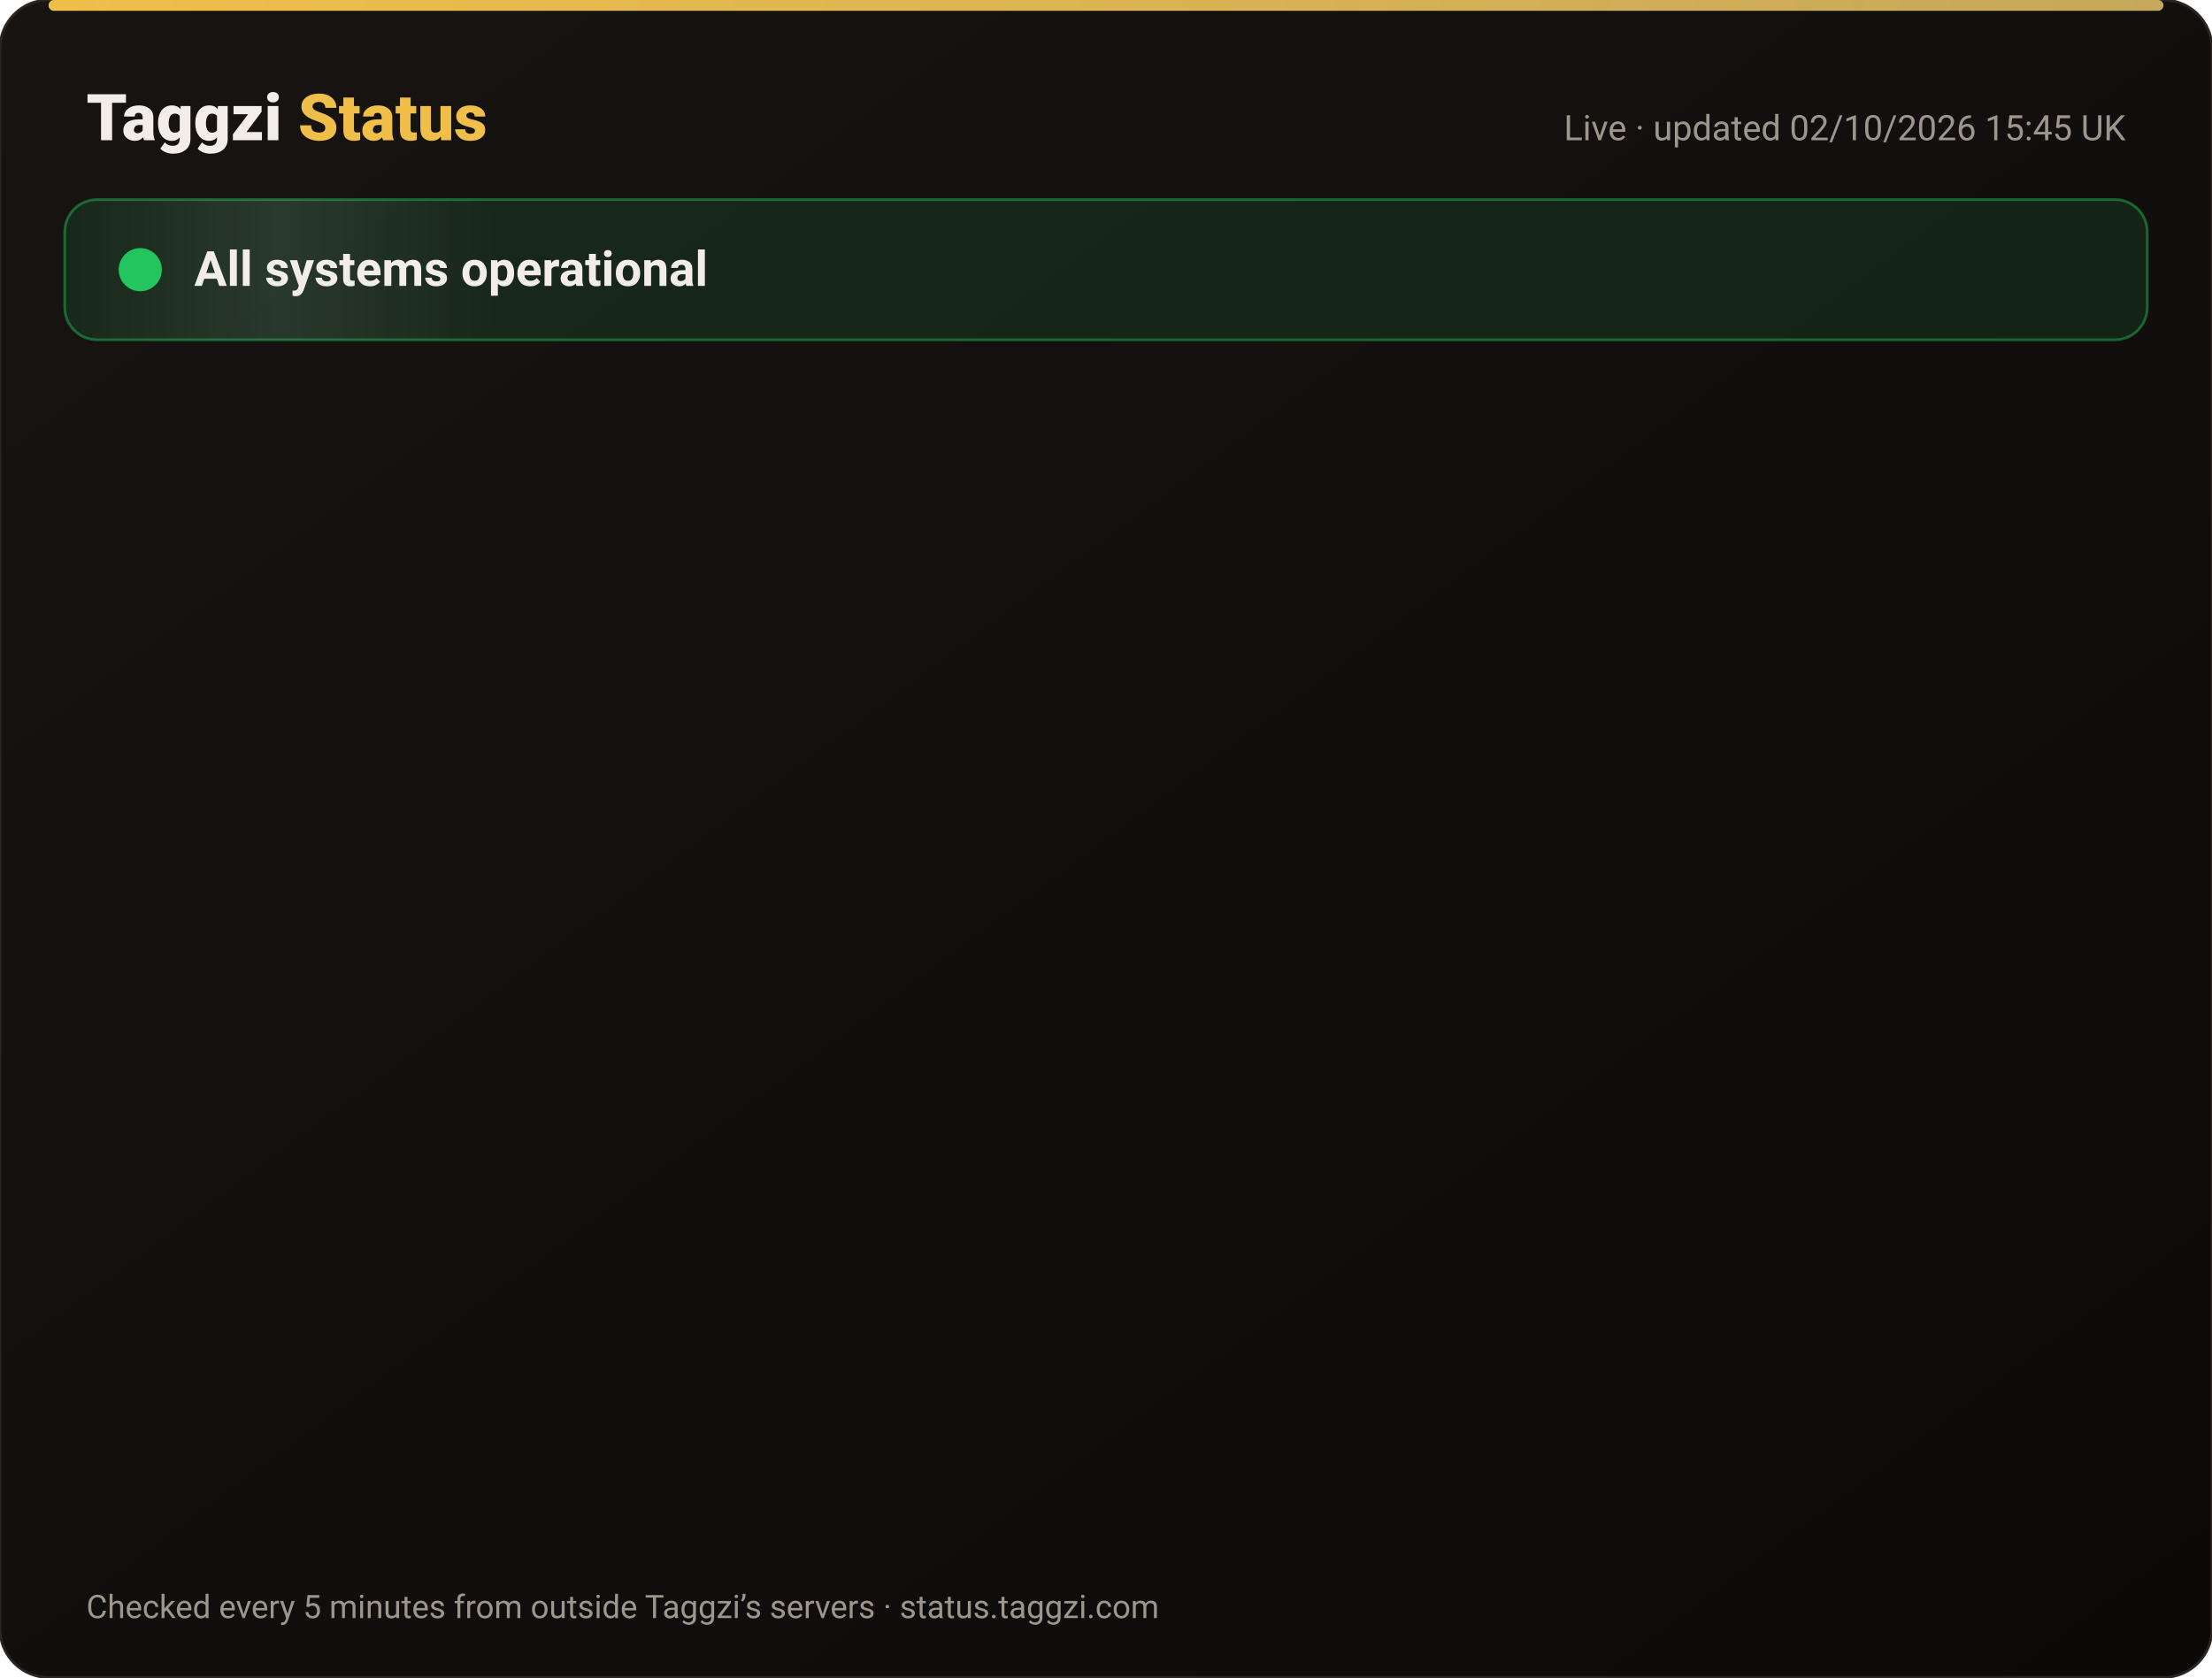
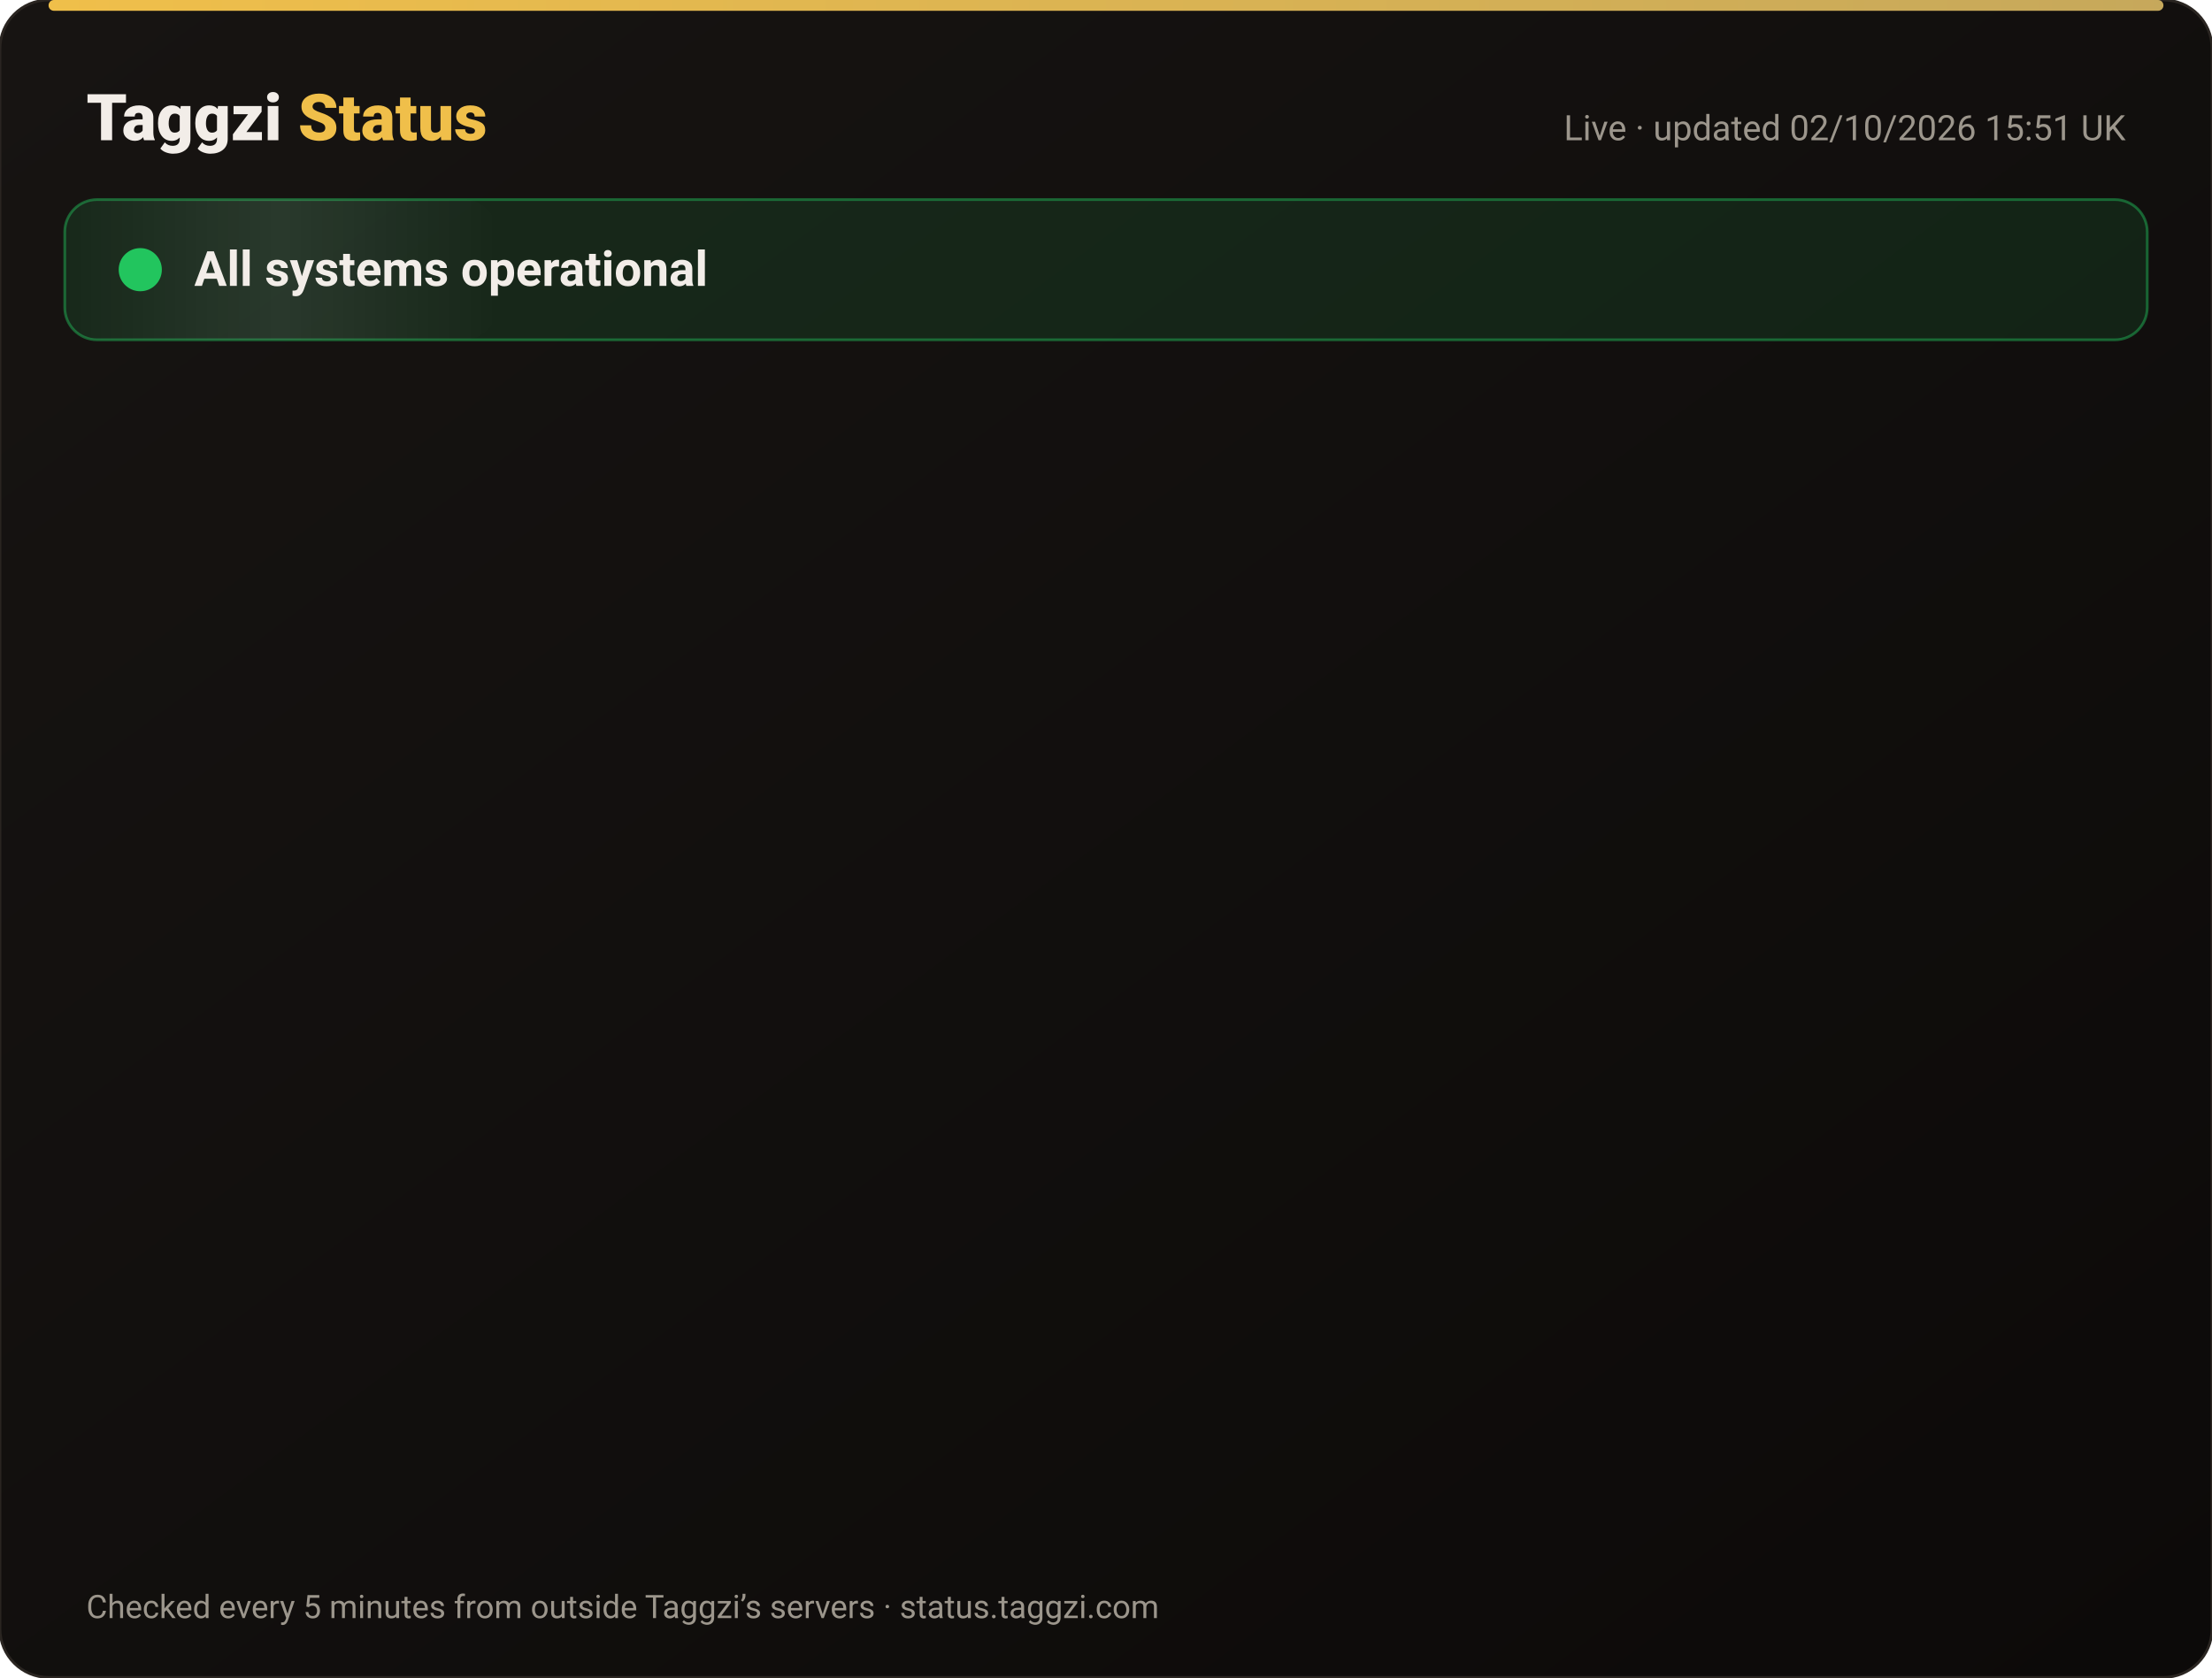
<svg xmlns="http://www.w3.org/2000/svg" width="820" height="622" viewBox="0 0 820 622" font-family="-apple-system,Segoe UI,Roboto,Helvetica,Arial,sans-serif">
  <defs>
    <linearGradient id="bg" x1="0" y1="0" x2="1" y2="1">
      <stop offset="0" stop-color="#171412" />
      <stop offset="1" stop-color="#0C0A09" />
    </linearGradient>
    <linearGradient id="gold" x1="0" x2="1">
      <stop offset="0" stop-color="#F0BF4A" />
      <stop offset="1" stop-color="#c6a85b" />
    </linearGradient>
    <linearGradient id="shine" x1="0" x2="1">
      <stop offset="0" stop-color="#fff" stop-opacity="0" />
      <stop offset=".5" stop-color="#fff" stop-opacity=".08" />
      <stop offset="1" stop-color="#fff" stop-opacity="0" />
    </linearGradient>
  </defs>
  <rect width="820" height="622" rx="18" fill="url(#bg)" stroke="#2a2521" />
  <rect x="18" y="0" width="784" height="4" rx="2" fill="url(#gold)" />
  <text x="32" y="52" font-size="24" font-weight="800" fill="#F2EDE8">Taggzi <tspan fill="#F0BF4A">Status</tspan>
  </text>
-   <text x="788" y="52" font-size="13" fill="#9C968C" text-anchor="end">Live · updated 02/10/2026 15:45 UK</text>
+   <text x="788" y="52" font-size="13" fill="#9C968C" text-anchor="end">Live · updated 02/10/2026 15:51 UK</text>
  <rect x="24" y="74" width="772" height="52" rx="12" fill="#22c55e" fill-opacity=".12" stroke="#22c55e" stroke-opacity=".45" />
  <rect x="24" y="74" width="160" height="52" rx="12" fill="url(#shine)">
    <animate attributeName="x" from="-160" to="820" dur="4s" repeatCount="indefinite" />
  </rect>
  <circle cx="52" cy="100" r="7" fill="#22c55e" />
  <circle cx="52" cy="100" r="7" fill="none" stroke="#22c55e" stroke-width="2">
    <animate attributeName="r" values="7;15;7" dur="2s" repeatCount="indefinite" />
    <animate attributeName="opacity" values=".9;0;.9" dur="2s" repeatCount="indefinite" />
  </circle>
  <text x="72" y="106" font-size="18" font-weight="700" fill="#F2EDE8">All systems operational</text>
  <g opacity="0">
    <animate attributeName="opacity" from="0" to="1" begin="0.00s" dur=".6s" fill="freeze" />
    <line x1="32" y1="188" x2="788" y2="188" stroke="#2a2521" />
    <circle cx="44" cy="166" r="6" fill="#22c55e">
      <animate attributeName="opacity" values="1;.45;1" dur="2.4s" begin="0.00s" repeatCount="indefinite" />
    </circle>
    <text x="62" y="171" font-size="15" font-weight="650" fill="#F2EDE8">Website</text>
    <text x="630" y="171" font-size="13" fill="#9C968C" text-anchor="end">100.00% uptime</text>
    <rect x="648" y="154" width="140" height="24" rx="12" fill="#22c55e" fill-opacity=".14" stroke="#22c55e" stroke-opacity=".5" />
    <text x="718" y="171" font-size="12" font-weight="700" fill="#22c55e" text-anchor="middle">Operational</text>
  </g>
  <g opacity="0">
    <animate attributeName="opacity" from="0" to="1" begin="0.15s" dur=".6s" fill="freeze" />
    <line x1="32" y1="234" x2="788" y2="234" stroke="#2a2521" />
    <circle cx="44" cy="212" r="6" fill="#22c55e">
      <animate attributeName="opacity" values="1;.45;1" dur="2.4s" begin="0.15s" repeatCount="indefinite" />
    </circle>
    <text x="62" y="217" font-size="15" font-weight="650" fill="#F2EDE8">Tag scans</text>
    <text x="630" y="217" font-size="13" fill="#9C968C" text-anchor="end">100.00% uptime</text>
    <rect x="648" y="200" width="140" height="24" rx="12" fill="#22c55e" fill-opacity=".14" stroke="#22c55e" stroke-opacity=".5" />
    <text x="718" y="217" font-size="12" font-weight="700" fill="#22c55e" text-anchor="middle">Operational</text>
  </g>
  <g opacity="0">
    <animate attributeName="opacity" from="0" to="1" begin="0.30s" dur=".6s" fill="freeze" />
    <line x1="32" y1="280" x2="788" y2="280" stroke="#2a2521" />
    <circle cx="44" cy="258" r="6" fill="#22c55e">
      <animate attributeName="opacity" values="1;.45;1" dur="2.4s" begin="0.30s" repeatCount="indefinite" />
    </circle>
    <text x="62" y="263" font-size="15" font-weight="650" fill="#F2EDE8">Manual tag lookup</text>
    <text x="630" y="263" font-size="13" fill="#9C968C" text-anchor="end">100.00% uptime</text>
    <rect x="648" y="246" width="140" height="24" rx="12" fill="#22c55e" fill-opacity=".14" stroke="#22c55e" stroke-opacity=".5" />
    <text x="718" y="263" font-size="12" font-weight="700" fill="#22c55e" text-anchor="middle">Operational</text>
  </g>
  <g opacity="0">
    <animate attributeName="opacity" from="0" to="1" begin="0.45s" dur=".6s" fill="freeze" />
    <line x1="32" y1="326" x2="788" y2="326" stroke="#2a2521" />
    <circle cx="44" cy="304" r="6" fill="#22c55e">
      <animate attributeName="opacity" values="1;.45;1" dur="2.4s" begin="0.45s" repeatCount="indefinite" />
    </circle>
    <text x="62" y="309" font-size="15" font-weight="650" fill="#F2EDE8">App &amp; login</text>
    <text x="630" y="309" font-size="13" fill="#9C968C" text-anchor="end">100.00% uptime</text>
    <rect x="648" y="292" width="140" height="24" rx="12" fill="#22c55e" fill-opacity=".14" stroke="#22c55e" stroke-opacity=".5" />
    <text x="718" y="309" font-size="12" font-weight="700" fill="#22c55e" text-anchor="middle">Operational</text>
  </g>
  <g opacity="0">
    <animate attributeName="opacity" from="0" to="1" begin="0.60s" dur=".6s" fill="freeze" />
    <line x1="32" y1="372" x2="788" y2="372" stroke="#2a2521" />
    <circle cx="44" cy="350" r="6" fill="#22c55e">
      <animate attributeName="opacity" values="1;.45;1" dur="2.4s" begin="0.60s" repeatCount="indefinite" />
    </circle>
    <text x="62" y="355" font-size="15" font-weight="650" fill="#F2EDE8">Community alerts</text>
    <text x="630" y="355" font-size="13" fill="#9C968C" text-anchor="end">100.00% uptime</text>
    <rect x="648" y="338" width="140" height="24" rx="12" fill="#22c55e" fill-opacity=".14" stroke="#22c55e" stroke-opacity=".5" />
    <text x="718" y="355" font-size="12" font-weight="700" fill="#22c55e" text-anchor="middle">Operational</text>
  </g>
  <g opacity="0">
    <animate attributeName="opacity" from="0" to="1" begin="0.75s" dur=".6s" fill="freeze" />
    <line x1="32" y1="418" x2="788" y2="418" stroke="#2a2521" />
    <circle cx="44" cy="396" r="6" fill="#22c55e">
      <animate attributeName="opacity" values="1;.45;1" dur="2.4s" begin="0.75s" repeatCount="indefinite" />
    </circle>
    <text x="62" y="401" font-size="15" font-weight="650" fill="#F2EDE8">Private calling</text>
    <text x="630" y="401" font-size="13" fill="#9C968C" text-anchor="end">100.00% uptime</text>
    <rect x="648" y="384" width="140" height="24" rx="12" fill="#22c55e" fill-opacity=".14" stroke="#22c55e" stroke-opacity=".5" />
    <text x="718" y="401" font-size="12" font-weight="700" fill="#22c55e" text-anchor="middle">Operational</text>
  </g>
  <g opacity="0">
    <animate attributeName="opacity" from="0" to="1" begin="0.90s" dur=".6s" fill="freeze" />
    <line x1="32" y1="464" x2="788" y2="464" stroke="#2a2521" />
    <circle cx="44" cy="442" r="6" fill="#22c55e">
      <animate attributeName="opacity" values="1;.45;1" dur="2.4s" begin="0.90s" repeatCount="indefinite" />
    </circle>
    <text x="62" y="447" font-size="15" font-weight="650" fill="#F2EDE8">Payments</text>
    <text x="630" y="447" font-size="13" fill="#9C968C" text-anchor="end">100.00% uptime</text>
    <rect x="648" y="430" width="140" height="24" rx="12" fill="#22c55e" fill-opacity=".14" stroke="#22c55e" stroke-opacity=".5" />
    <text x="718" y="447" font-size="12" font-weight="700" fill="#22c55e" text-anchor="middle">Operational</text>
  </g>
  <g opacity="0">
    <animate attributeName="opacity" from="0" to="1" begin="1.05s" dur=".6s" fill="freeze" />
    <line x1="32" y1="510" x2="788" y2="510" stroke="#2a2521" />
    <circle cx="44" cy="488" r="6" fill="#22c55e">
      <animate attributeName="opacity" values="1;.45;1" dur="2.4s" begin="1.05s" repeatCount="indefinite" />
    </circle>
    <text x="62" y="493" font-size="15" font-weight="650" fill="#F2EDE8">Email &amp; support</text>
    <text x="630" y="493" font-size="13" fill="#9C968C" text-anchor="end">100.00% uptime</text>
    <rect x="648" y="476" width="140" height="24" rx="12" fill="#22c55e" fill-opacity=".14" stroke="#22c55e" stroke-opacity=".5" />
    <text x="718" y="493" font-size="12" font-weight="700" fill="#22c55e" text-anchor="middle">Operational</text>
  </g>
  <g opacity="0">
    <animate attributeName="opacity" from="0" to="1" begin="1.20s" dur=".6s" fill="freeze" />
    <line x1="32" y1="556" x2="788" y2="556" stroke="#2a2521" />
    <circle cx="44" cy="534" r="6" fill="#22c55e">
      <animate attributeName="opacity" values="1;.45;1" dur="2.4s" begin="1.20s" repeatCount="indefinite" />
    </circle>
    <text x="62" y="539" font-size="15" font-weight="650" fill="#F2EDE8">Secure connection (SSL)</text>
    <text x="630" y="539" font-size="13" fill="#9C968C" text-anchor="end">100.00% uptime</text>
    <rect x="648" y="522" width="140" height="24" rx="12" fill="#22c55e" fill-opacity=".14" stroke="#22c55e" stroke-opacity=".5" />
    <text x="718" y="539" font-size="12" font-weight="700" fill="#22c55e" text-anchor="middle">Operational</text>
  </g>
  <text x="32" y="600" font-size="12" fill="#9C968C">Checked every 5 minutes from outside Taggzi’s servers · status.taggzi.com</text>
</svg>
